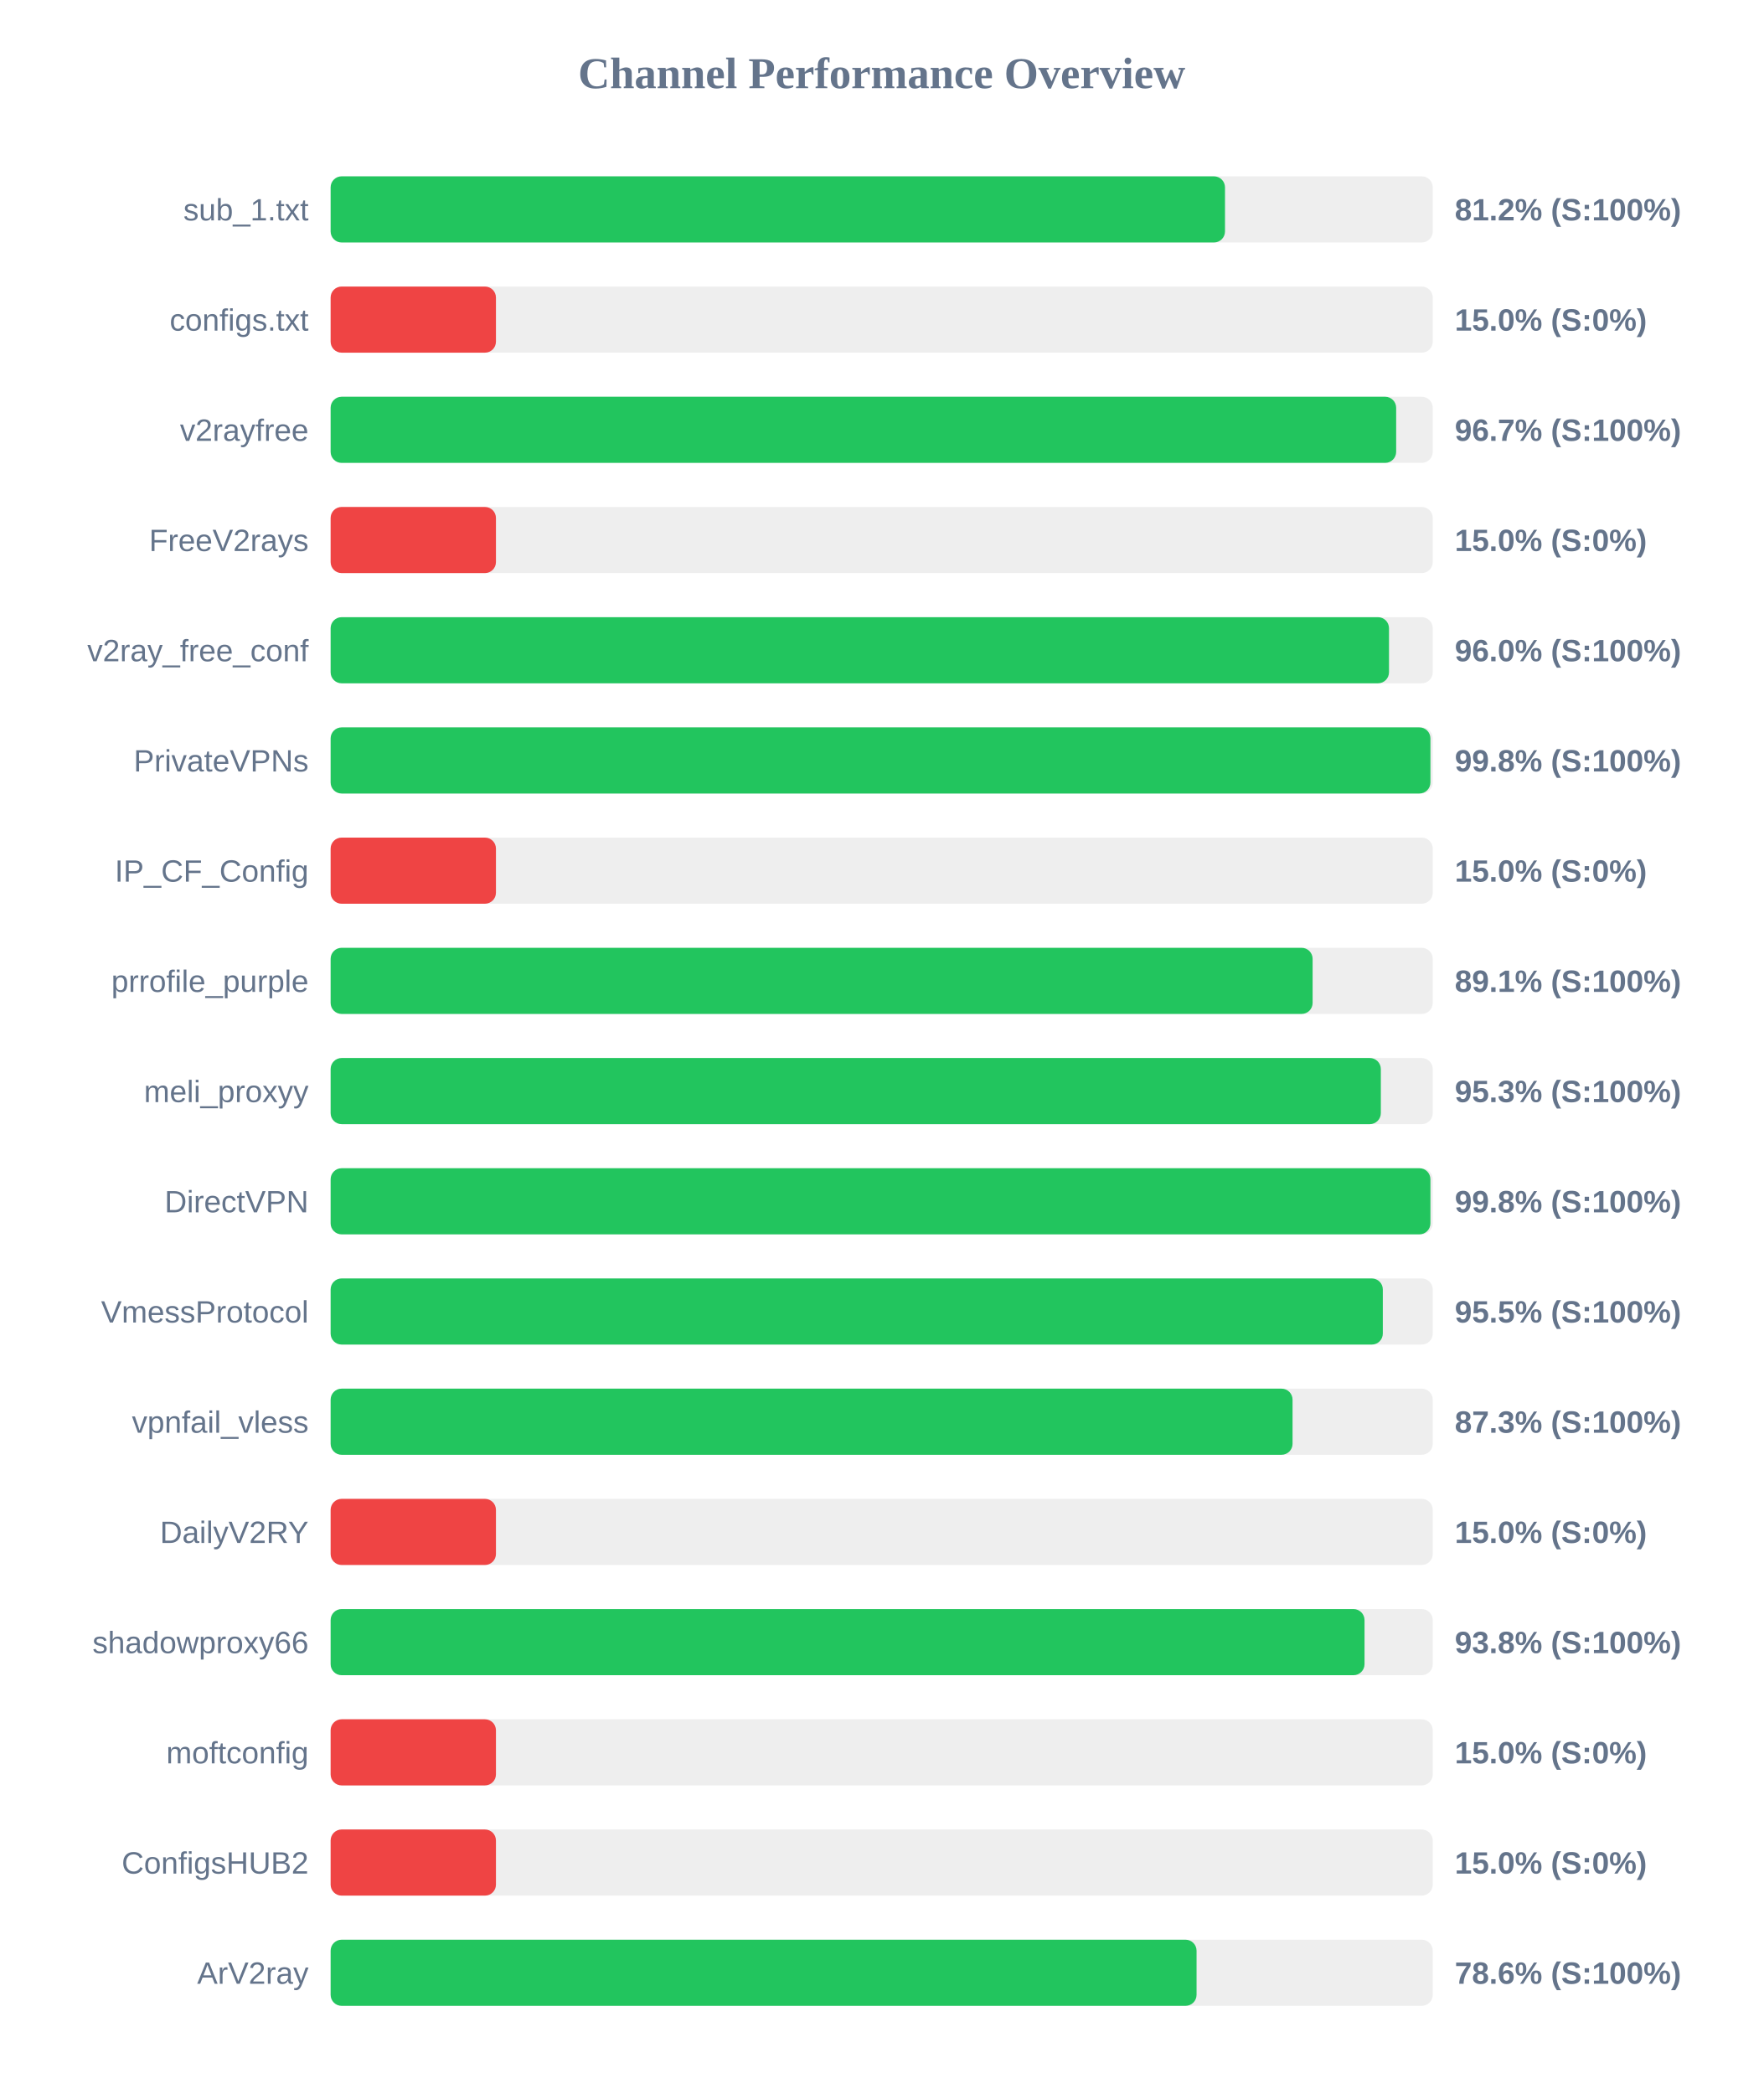
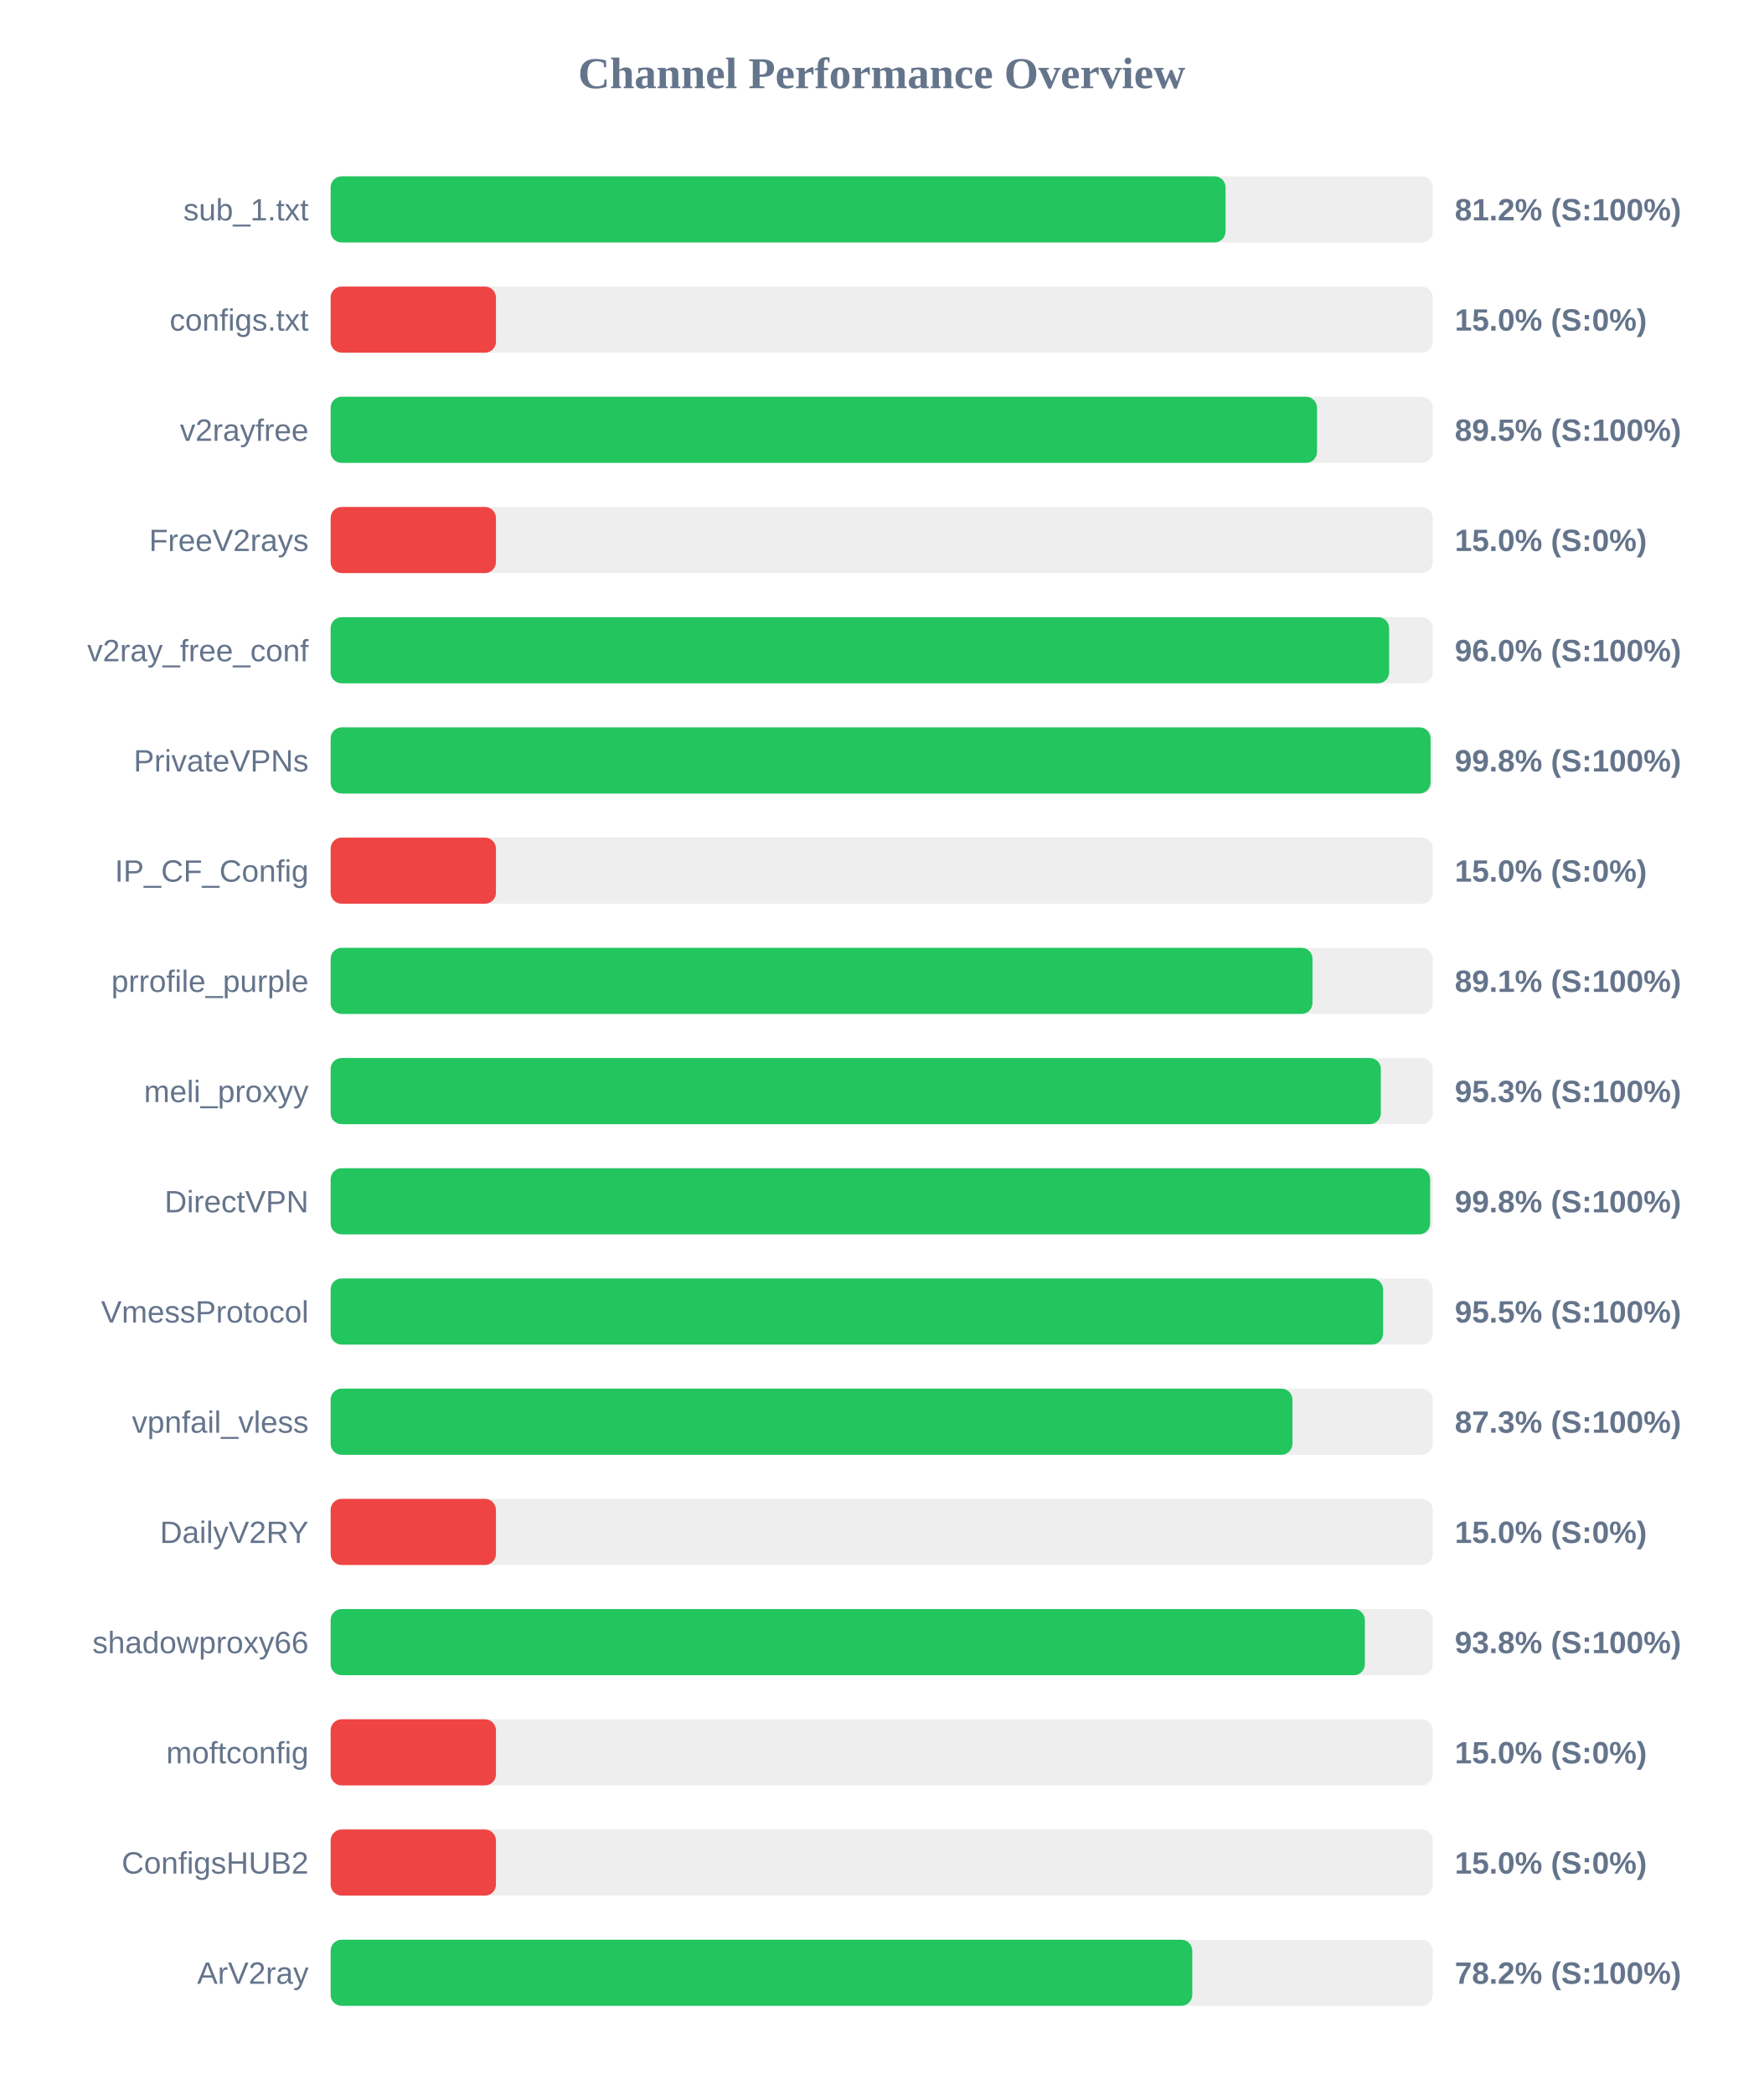
<svg xmlns="http://www.w3.org/2000/svg" width="800" height="950" version="1.1">
  <style>
        .row { font: 14px Arial; fill: #64748b; }
        .score { font: bold 14px Arial; fill: #64748b; }
    </style>
  <text x="400" y="40" text-anchor="middle" font-size="20px" font-weight="bold" fill="#64748b">Channel Performance Overview</text>
  <rect x="150" y="80" width="500" height="30" fill="#eee" rx="5" />
-   <rect x="150" y="80" width="405.75" height="30" fill="#22c55e" rx="5" />
+   <rect x="150" y="80" width="406.0" height="30" fill="#22c55e" rx="5" />
  <text x="140" y="100" text-anchor="end" class="row">sub_1.txt</text>
  <text x="660" y="100" text-anchor="start" class="score">81.2% (S:100%)</text>
  <rect x="150" y="130" width="500" height="30" fill="#eee" rx="5" />
  <rect x="150" y="130" width="75.0" height="30" fill="#ef4444" rx="5" />
  <text x="140" y="150" text-anchor="end" class="row">configs.txt</text>
  <text x="660" y="150" text-anchor="start" class="score">15.0% (S:0%)</text>
  <rect x="150" y="180" width="500" height="30" fill="#eee" rx="5" />
-   <rect x="150" y="180" width="483.4" height="30" fill="#22c55e" rx="5" />
+   <rect x="150" y="180" width="447.5" height="30" fill="#22c55e" rx="5" />
  <text x="140" y="200" text-anchor="end" class="row">v2rayfree</text>
-   <text x="660" y="200" text-anchor="start" class="score">96.7% (S:100%)</text>
+   <text x="660" y="200" text-anchor="start" class="score">89.5% (S:100%)</text>
  <rect x="150" y="230" width="500" height="30" fill="#eee" rx="5" />
  <rect x="150" y="230" width="75.0" height="30" fill="#ef4444" rx="5" />
  <text x="140" y="250" text-anchor="end" class="row">FreeV2rays</text>
  <text x="660" y="250" text-anchor="start" class="score">15.0% (S:0%)</text>
  <rect x="150" y="280" width="500" height="30" fill="#eee" rx="5" />
-   <rect x="150" y="280" width="480.15" height="30" fill="#22c55e" rx="5" />
+   <rect x="150" y="280" width="480.2" height="30" fill="#22c55e" rx="5" />
  <text x="140" y="300" text-anchor="end" class="row">v2ray_free_conf</text>
  <text x="660" y="300" text-anchor="start" class="score">96.0% (S:100%)</text>
  <rect x="150" y="330" width="500" height="30" fill="#eee" rx="5" />
-   <rect x="150" y="330" width="498.95" height="30" fill="#22c55e" rx="5" />
+   <rect x="150" y="330" width="499.0" height="30" fill="#22c55e" rx="5" />
  <text x="140" y="350" text-anchor="end" class="row">PrivateVPNs</text>
  <text x="660" y="350" text-anchor="start" class="score">99.8% (S:100%)</text>
  <rect x="150" y="380" width="500" height="30" fill="#eee" rx="5" />
  <rect x="150" y="380" width="75.0" height="30" fill="#ef4444" rx="5" />
  <text x="140" y="400" text-anchor="end" class="row">IP_CF_Config</text>
  <text x="660" y="400" text-anchor="start" class="score">15.0% (S:0%)</text>
  <rect x="150" y="430" width="500" height="30" fill="#eee" rx="5" />
-   <rect x="150" y="430" width="445.5" height="30" fill="#22c55e" rx="5" />
+   <rect x="150" y="430" width="445.45" height="30" fill="#22c55e" rx="5" />
  <text x="140" y="450" text-anchor="end" class="row">prrofile_purple</text>
  <text x="660" y="450" text-anchor="start" class="score">89.1% (S:100%)</text>
  <rect x="150" y="480" width="500" height="30" fill="#eee" rx="5" />
  <rect x="150" y="480" width="476.45" height="30" fill="#22c55e" rx="5" />
  <text x="140" y="500" text-anchor="end" class="row">meli_proxyy</text>
  <text x="660" y="500" text-anchor="start" class="score">95.3% (S:100%)</text>
  <rect x="150" y="530" width="500" height="30" fill="#eee" rx="5" />
-   <rect x="150" y="530" width="498.95" height="30" fill="#22c55e" rx="5" />
+   <rect x="150" y="530" width="498.8" height="30" fill="#22c55e" rx="5" />
  <text x="140" y="550" text-anchor="end" class="row">DirectVPN</text>
  <text x="660" y="550" text-anchor="start" class="score">99.8% (S:100%)</text>
  <rect x="150" y="580" width="500" height="30" fill="#eee" rx="5" />
-   <rect x="150" y="580" width="477.35" height="30" fill="#22c55e" rx="5" />
+   <rect x="150" y="580" width="477.45" height="30" fill="#22c55e" rx="5" />
  <text x="140" y="600" text-anchor="end" class="row">VmessProtocol</text>
  <text x="660" y="600" text-anchor="start" class="score">95.5% (S:100%)</text>
  <rect x="150" y="630" width="500" height="30" fill="#eee" rx="5" />
-   <rect x="150" y="630" width="436.4" height="30" fill="#22c55e" rx="5" />
+   <rect x="150" y="630" width="436.35" height="30" fill="#22c55e" rx="5" />
  <text x="140" y="650" text-anchor="end" class="row">vpnfail_vless</text>
  <text x="660" y="650" text-anchor="start" class="score">87.3% (S:100%)</text>
  <rect x="150" y="680" width="500" height="30" fill="#eee" rx="5" />
  <rect x="150" y="680" width="75.0" height="30" fill="#ef4444" rx="5" />
  <text x="140" y="700" text-anchor="end" class="row">DailyV2RY</text>
  <text x="660" y="700" text-anchor="start" class="score">15.0% (S:0%)</text>
  <rect x="150" y="730" width="500" height="30" fill="#eee" rx="5" />
-   <rect x="150" y="730" width="469.05" height="30" fill="#22c55e" rx="5" />
+   <rect x="150" y="730" width="469.2" height="30" fill="#22c55e" rx="5" />
  <text x="140" y="750" text-anchor="end" class="row">shadowproxy66</text>
  <text x="660" y="750" text-anchor="start" class="score">93.8% (S:100%)</text>
  <rect x="150" y="780" width="500" height="30" fill="#eee" rx="5" />
  <rect x="150" y="780" width="75.0" height="30" fill="#ef4444" rx="5" />
  <text x="140" y="800" text-anchor="end" class="row">moftconfig</text>
  <text x="660" y="800" text-anchor="start" class="score">15.0% (S:0%)</text>
  <rect x="150" y="830" width="500" height="30" fill="#eee" rx="5" />
  <rect x="150" y="830" width="75.0" height="30" fill="#ef4444" rx="5" />
  <text x="140" y="850" text-anchor="end" class="row">ConfigsHUB2</text>
  <text x="660" y="850" text-anchor="start" class="score">15.0% (S:0%)</text>
  <rect x="150" y="880" width="500" height="30" fill="#eee" rx="5" />
-   <rect x="150" y="880" width="392.85" height="30" fill="#22c55e" rx="5" />
+   <rect x="150" y="880" width="390.9" height="30" fill="#22c55e" rx="5" />
  <text x="140" y="900" text-anchor="end" class="row">ArV2ray</text>
-   <text x="660" y="900" text-anchor="start" class="score">78.6% (S:100%)</text>
+   <text x="660" y="900" text-anchor="start" class="score">78.2% (S:100%)</text>
</svg>
